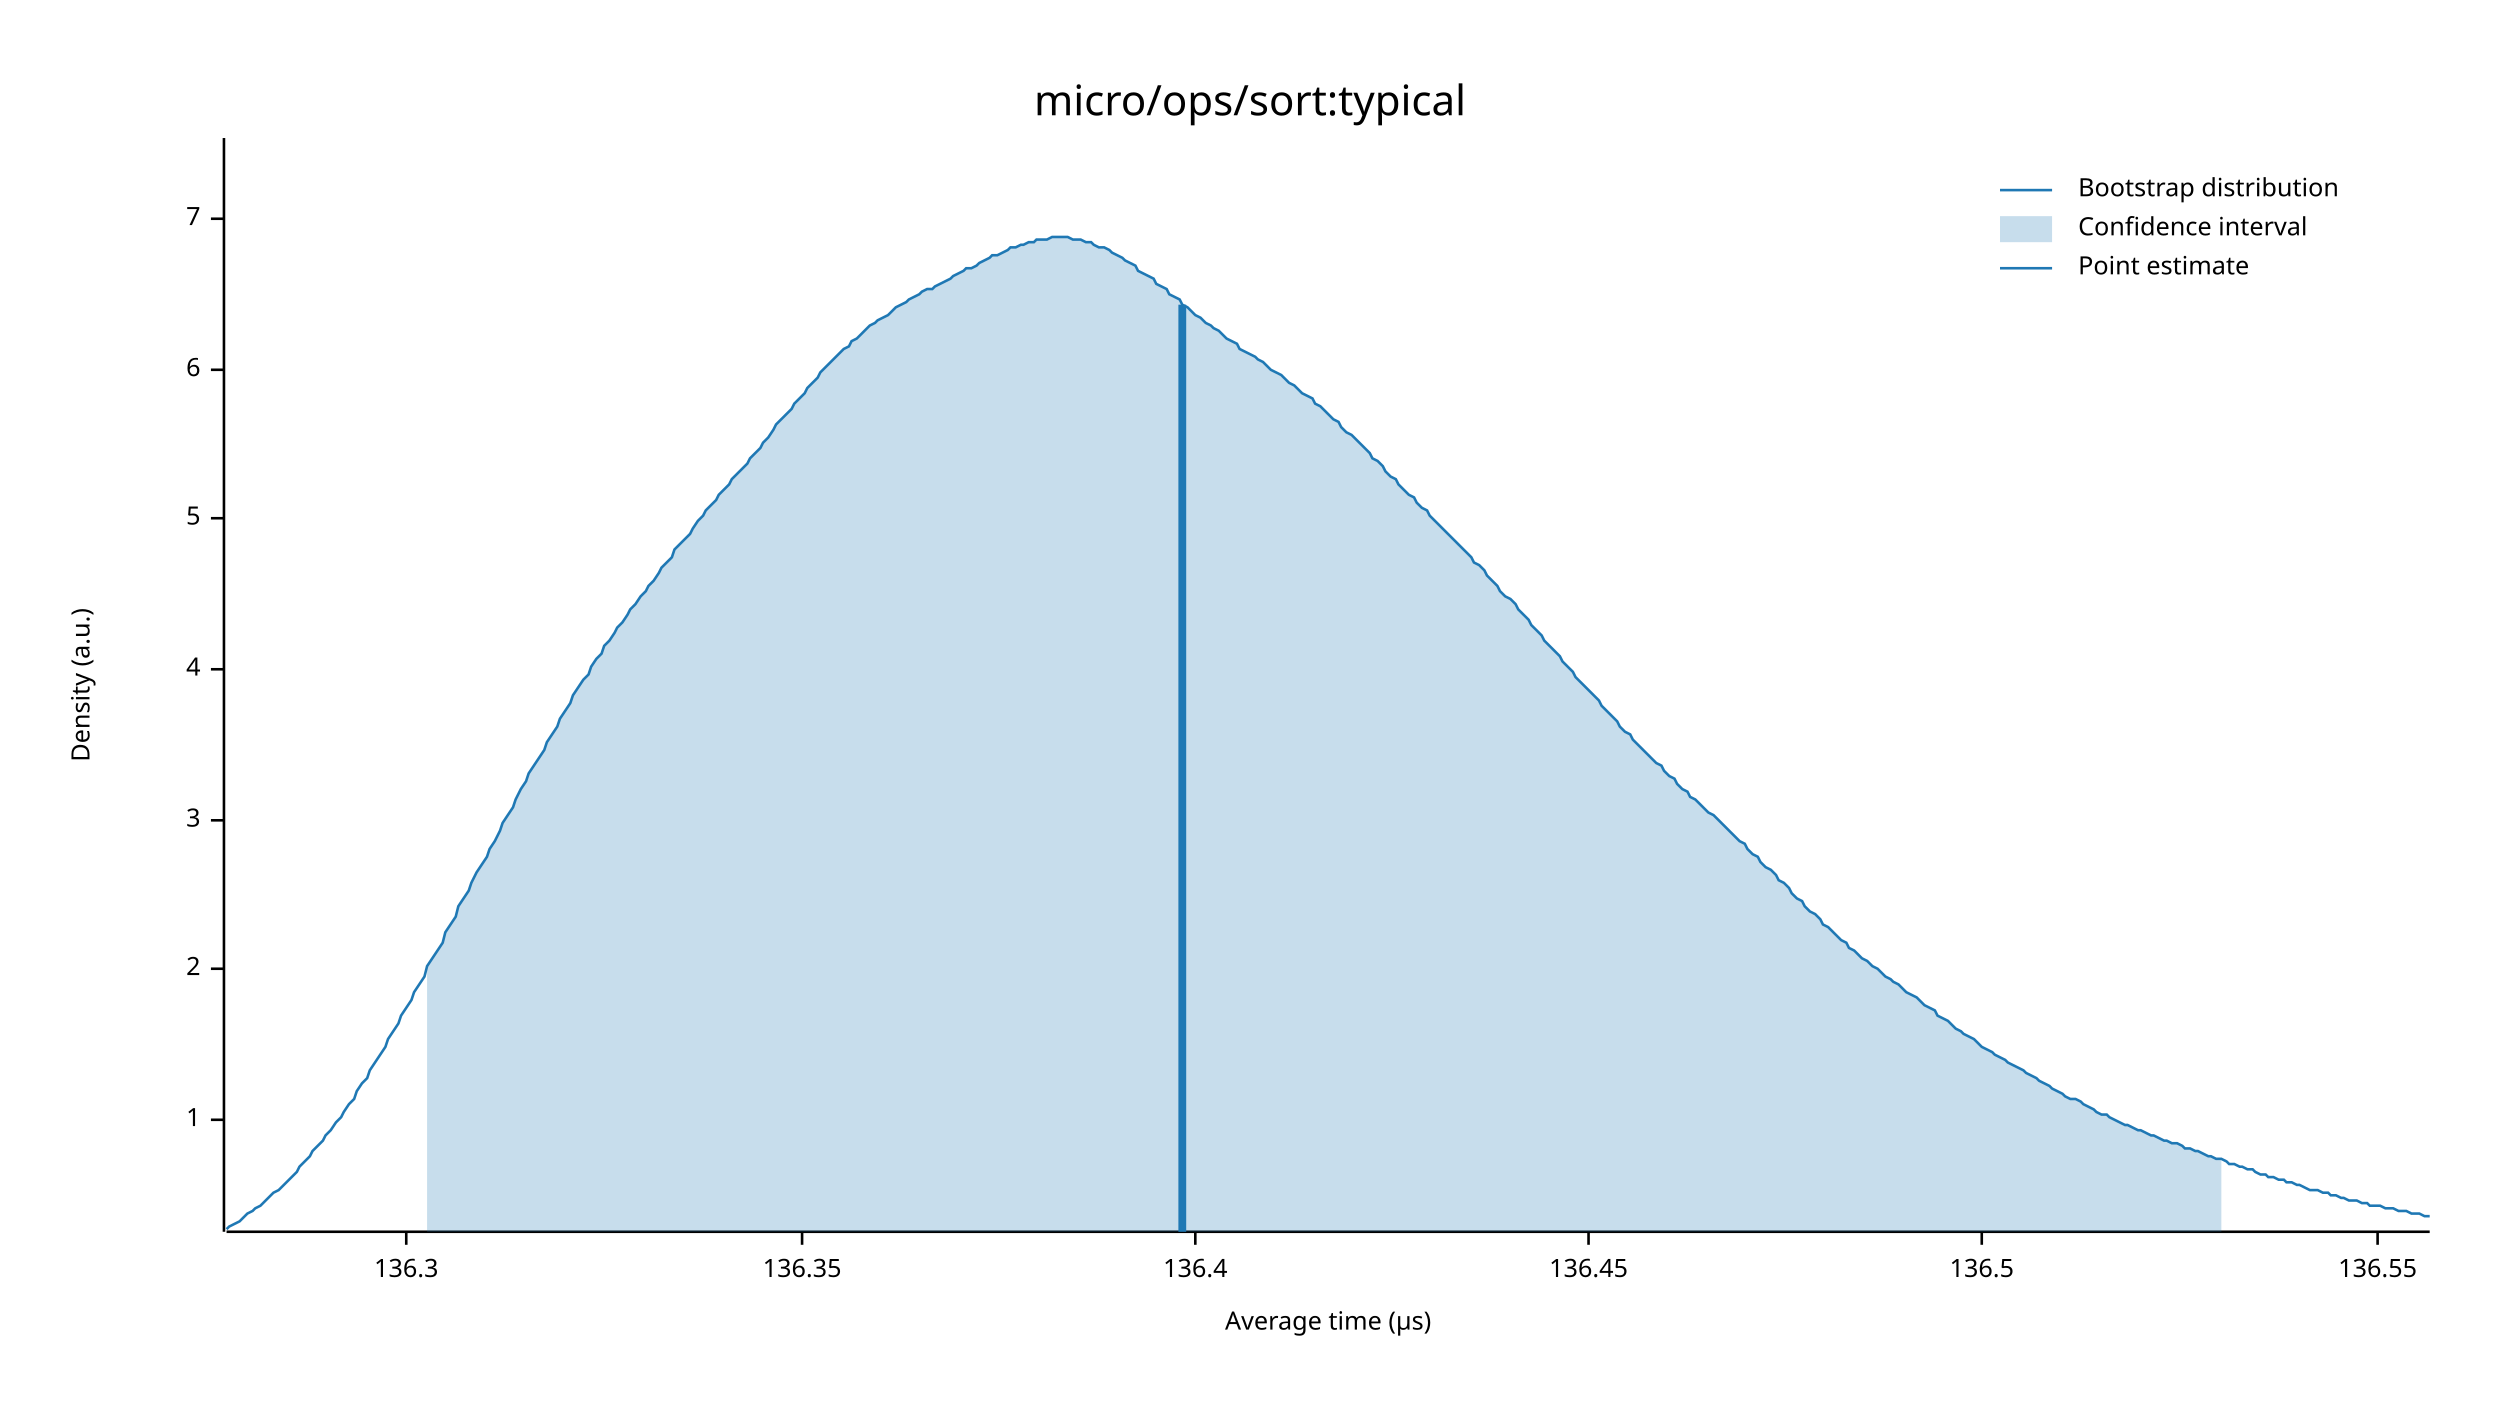
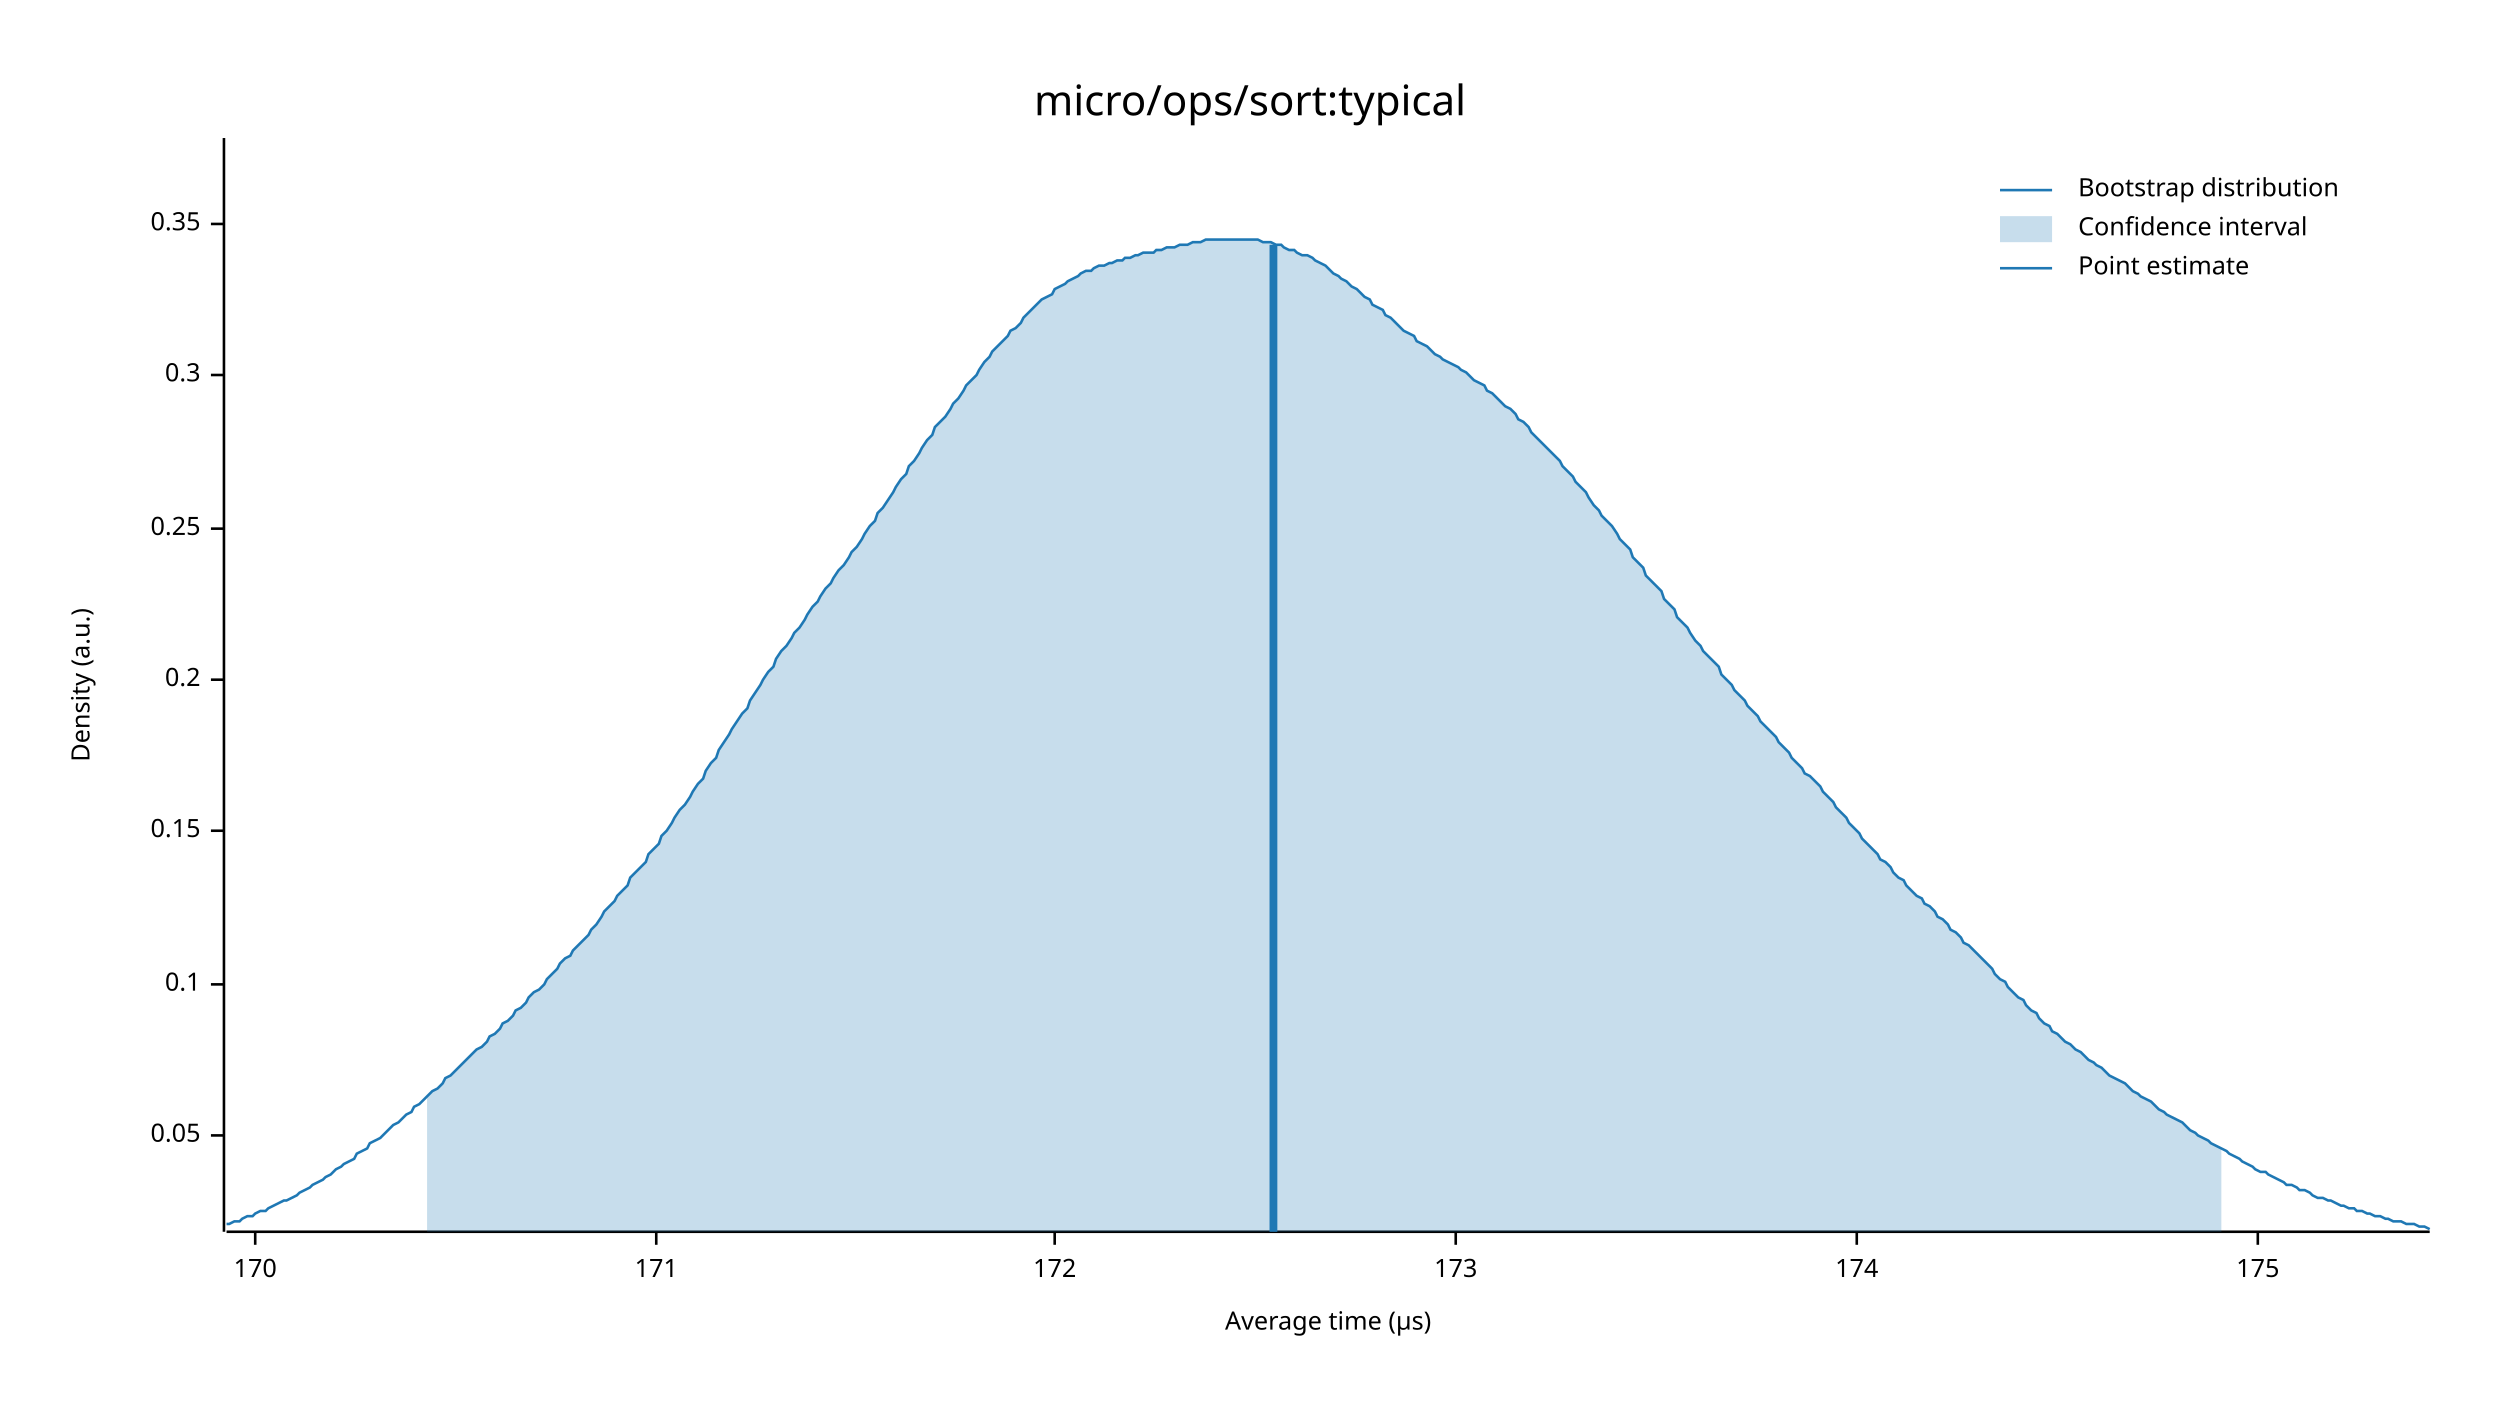
<svg xmlns="http://www.w3.org/2000/svg" width="960" height="540" viewBox="0 0 960 540">
  <text x="480" y="32" dy="0.76em" text-anchor="middle" font-family="sans-serif" font-size="16.129" opacity="1" fill="#000000">
micro/ops/sort:typical
</text>
  <text x="27" y="263" dy="0.76em" text-anchor="middle" font-family="sans-serif" font-size="9.677" opacity="1" fill="#000000" transform="rotate(270, 27, 263)">
Density (a.u.)
</text>
  <text x="510" y="513" dy="-0.5ex" text-anchor="middle" font-family="sans-serif" font-size="9.677" opacity="1" fill="#000000">
Average time (µs)
</text>
  <polyline fill="none" opacity="1" stroke="#000000" stroke-width="1" points="86,53 86,473 " />
-   <text x="77" y="430" dy="0.5ex" text-anchor="end" font-family="sans-serif" font-size="9.677" opacity="1" fill="#000000">
- 1
+   <text x="77" y="436" dy="0.5ex" text-anchor="end" font-family="sans-serif" font-size="9.677" opacity="1" fill="#000000">
+ 0.05
</text>
-   <polyline fill="none" opacity="1" stroke="#000000" stroke-width="1" points="81,430 86,430 " />
-   <text x="77" y="372" dy="0.5ex" text-anchor="end" font-family="sans-serif" font-size="9.677" opacity="1" fill="#000000">
- 2
+   <polyline fill="none" opacity="1" stroke="#000000" stroke-width="1" points="81,436 86,436 " />
+   <text x="77" y="378" dy="0.5ex" text-anchor="end" font-family="sans-serif" font-size="9.677" opacity="1" fill="#000000">
+ 0.1
</text>
-   <polyline fill="none" opacity="1" stroke="#000000" stroke-width="1" points="81,372 86,372 " />
-   <text x="77" y="315" dy="0.5ex" text-anchor="end" font-family="sans-serif" font-size="9.677" opacity="1" fill="#000000">
- 3
+   <polyline fill="none" opacity="1" stroke="#000000" stroke-width="1" points="81,378 86,378 " />
+   <text x="77" y="319" dy="0.5ex" text-anchor="end" font-family="sans-serif" font-size="9.677" opacity="1" fill="#000000">
+ 0.15
</text>
-   <polyline fill="none" opacity="1" stroke="#000000" stroke-width="1" points="81,315 86,315 " />
-   <text x="77" y="257" dy="0.5ex" text-anchor="end" font-family="sans-serif" font-size="9.677" opacity="1" fill="#000000">
- 4
+   <polyline fill="none" opacity="1" stroke="#000000" stroke-width="1" points="81,319 86,319 " />
+   <text x="77" y="261" dy="0.5ex" text-anchor="end" font-family="sans-serif" font-size="9.677" opacity="1" fill="#000000">
+ 0.2
</text>
-   <polyline fill="none" opacity="1" stroke="#000000" stroke-width="1" points="81,257 86,257 " />
-   <text x="77" y="199" dy="0.5ex" text-anchor="end" font-family="sans-serif" font-size="9.677" opacity="1" fill="#000000">
- 5
+   <polyline fill="none" opacity="1" stroke="#000000" stroke-width="1" points="81,261 86,261 " />
+   <text x="77" y="203" dy="0.5ex" text-anchor="end" font-family="sans-serif" font-size="9.677" opacity="1" fill="#000000">
+ 0.25
</text>
-   <polyline fill="none" opacity="1" stroke="#000000" stroke-width="1" points="81,199 86,199 " />
-   <text x="77" y="142" dy="0.5ex" text-anchor="end" font-family="sans-serif" font-size="9.677" opacity="1" fill="#000000">
- 6
+   <polyline fill="none" opacity="1" stroke="#000000" stroke-width="1" points="81,203 86,203 " />
+   <text x="77" y="144" dy="0.5ex" text-anchor="end" font-family="sans-serif" font-size="9.677" opacity="1" fill="#000000">
+ 0.3
</text>
-   <polyline fill="none" opacity="1" stroke="#000000" stroke-width="1" points="81,142 86,142 " />
-   <text x="77" y="84" dy="0.5ex" text-anchor="end" font-family="sans-serif" font-size="9.677" opacity="1" fill="#000000">
- 7
+   <polyline fill="none" opacity="1" stroke="#000000" stroke-width="1" points="81,144 86,144 " />
+   <text x="77" y="86" dy="0.5ex" text-anchor="end" font-family="sans-serif" font-size="9.677" opacity="1" fill="#000000">
+ 0.35
</text>
-   <polyline fill="none" opacity="1" stroke="#000000" stroke-width="1" points="81,84 86,84 " />
+   <polyline fill="none" opacity="1" stroke="#000000" stroke-width="1" points="81,86 86,86 " />
  <polyline fill="none" opacity="1" stroke="#000000" stroke-width="1" points="87,473 933,473 " />
-   <text x="156" y="483" dy="0.76em" text-anchor="middle" font-family="sans-serif" font-size="9.677" opacity="1" fill="#000000">
- 136.3
+   <text x="98" y="483" dy="0.76em" text-anchor="middle" font-family="sans-serif" font-size="9.677" opacity="1" fill="#000000">
+ 170
</text>
-   <polyline fill="none" opacity="1" stroke="#000000" stroke-width="1" points="156,473 156,478 " />
-   <text x="308" y="483" dy="0.76em" text-anchor="middle" font-family="sans-serif" font-size="9.677" opacity="1" fill="#000000">
- 136.35
+   <polyline fill="none" opacity="1" stroke="#000000" stroke-width="1" points="98,473 98,478 " />
+   <text x="252" y="483" dy="0.76em" text-anchor="middle" font-family="sans-serif" font-size="9.677" opacity="1" fill="#000000">
+ 171
</text>
-   <polyline fill="none" opacity="1" stroke="#000000" stroke-width="1" points="308,473 308,478 " />
-   <text x="459" y="483" dy="0.76em" text-anchor="middle" font-family="sans-serif" font-size="9.677" opacity="1" fill="#000000">
- 136.4
+   <polyline fill="none" opacity="1" stroke="#000000" stroke-width="1" points="252,473 252,478 " />
+   <text x="405" y="483" dy="0.76em" text-anchor="middle" font-family="sans-serif" font-size="9.677" opacity="1" fill="#000000">
+ 172
</text>
-   <polyline fill="none" opacity="1" stroke="#000000" stroke-width="1" points="459,473 459,478 " />
-   <text x="610" y="483" dy="0.76em" text-anchor="middle" font-family="sans-serif" font-size="9.677" opacity="1" fill="#000000">
- 136.45
+   <polyline fill="none" opacity="1" stroke="#000000" stroke-width="1" points="405,473 405,478 " />
+   <text x="559" y="483" dy="0.76em" text-anchor="middle" font-family="sans-serif" font-size="9.677" opacity="1" fill="#000000">
+ 173
</text>
-   <polyline fill="none" opacity="1" stroke="#000000" stroke-width="1" points="610,473 610,478 " />
-   <text x="761" y="483" dy="0.76em" text-anchor="middle" font-family="sans-serif" font-size="9.677" opacity="1" fill="#000000">
- 136.5
+   <polyline fill="none" opacity="1" stroke="#000000" stroke-width="1" points="559,473 559,478 " />
+   <text x="713" y="483" dy="0.76em" text-anchor="middle" font-family="sans-serif" font-size="9.677" opacity="1" fill="#000000">
+ 174
</text>
-   <polyline fill="none" opacity="1" stroke="#000000" stroke-width="1" points="761,473 761,478 " />
-   <text x="913" y="483" dy="0.76em" text-anchor="middle" font-family="sans-serif" font-size="9.677" opacity="1" fill="#000000">
- 136.55
+   <polyline fill="none" opacity="1" stroke="#000000" stroke-width="1" points="713,473 713,478 " />
+   <text x="867" y="483" dy="0.76em" text-anchor="middle" font-family="sans-serif" font-size="9.677" opacity="1" fill="#000000">
+ 175
</text>
-   <polyline fill="none" opacity="1" stroke="#000000" stroke-width="1" points="913,473 913,478 " />
-   <polyline fill="none" opacity="1" stroke="#1F78B4" stroke-width="1" points="87,472 88,471 90,470 92,469 93,468 95,466 97,465 98,464 100,463 102,461 103,460 105,458 107,457 109,455 110,454 112,452 114,450 115,448 117,446 119,444 120,442 122,440 124,438 125,436 127,434 129,431 131,429 132,427 134,424 136,422 137,419 139,416 141,414 142,411 144,408 146,405 148,402 149,399 151,396 153,393 154,390 156,387 158,384 159,381 161,378 163,375 164,371 166,368 168,365 170,362 171,358 173,355 175,352 176,348 178,345 180,342 181,339 183,335 185,332 187,329 188,326 190,323 192,319 193,316 195,313 197,310 198,307 200,303 202,300 203,297 205,294 207,291 209,288 210,285 212,282 214,279 215,276 217,273 219,270 220,267 222,264 224,261 226,259 227,256 229,253 231,251 232,248 234,246 236,243 237,241 239,239 241,236 242,234 244,232 246,229 248,227 249,225 251,223 253,220 254,218 256,216 258,214 259,211 261,209 263,207 265,205 266,203 268,200 270,198 271,196 273,194 275,192 276,190 278,188 280,186 281,184 283,182 285,180 287,178 288,176 290,174 292,172 293,170 295,168 297,165 298,163 300,161 302,159 304,157 305,155 307,153 309,151 310,149 312,147 314,145 315,143 317,141 319,139 320,138 322,136 324,134 326,133 327,131 329,130 331,128 332,127 334,125 336,124 337,123 339,122 341,121 343,119 344,118 346,117 348,116 349,115 351,114 353,113 354,112 356,111 358,111 359,110 361,109 363,108 365,107 366,106 368,105 370,104 371,103 373,103 375,102 376,101 378,100 380,99 381,98 383,98 385,97 387,96 388,95 390,95 392,94 393,94 395,93 397,93 398,92 400,92 402,92 404,91 405,91 407,91 409,91 410,91 412,92 414,92 415,92 417,93 419,93 420,94 422,95 424,95 426,96 427,97 429,98 431,99 432,100 434,101 436,102 437,104 439,105 441,106 443,107 444,109 446,110 448,111 449,113 451,114 453,115 454,117 456,118 458,120 459,121 461,122 463,124 465,125 466,126 468,127 470,129 471,130 473,131 475,132 476,134 478,135 480,136 482,137 483,138 485,139 487,141 488,142 490,143 492,144 493,145 495,147 497,148 498,149 500,151 502,152 504,153 505,155 507,156 509,158 510,159 512,161 514,162 515,164 517,166 519,167 521,169 522,170 524,172 526,174 527,176 529,177 531,179 532,181 534,183 536,184 537,186 539,188 541,190 543,191 544,193 546,195 548,196 549,198 551,200 553,202 554,203 556,205 558,207 560,209 561,210 563,212 565,214 566,216 568,217 570,219 571,221 573,223 575,225 576,227 578,229 580,230 582,232 583,234 585,236 587,238 588,240 590,242 592,244 593,246 595,248 597,250 599,252 600,254 602,256 604,258 605,260 607,262 609,264 610,265 612,267 614,269 615,271 617,273 619,275 621,277 622,279 624,281 626,282 627,284 629,286 631,288 632,289 634,291 636,293 638,294 639,296 641,298 643,299 644,301 646,303 648,304 649,306 651,307 653,309 654,310 656,312 658,313 660,315 661,316 663,318 665,320 666,321 668,323 670,324 671,326 673,328 675,329 676,331 678,333 680,334 682,336 683,338 685,339 687,341 688,343 690,345 692,346 693,348 695,350 697,351 699,353 700,355 702,356 704,358 705,359 707,361 709,362 710,364 712,365 714,367 715,368 717,369 719,371 721,372 722,373 724,375 726,376 727,377 729,378 731,380 732,381 734,382 736,383 738,385 739,386 741,387 743,388 744,390 746,391 748,392 749,393 751,395 753,396 754,397 756,398 758,399 760,401 761,402 763,403 765,404 766,405 768,406 770,407 771,408 773,409 775,410 777,411 778,412 780,413 782,414 783,415 785,416 787,417 788,418 790,419 792,420 793,421 795,422 797,422 799,423 800,424 802,425 804,426 805,427 807,428 809,428 810,429 812,430 814,431 816,432 817,432 819,433 821,434 822,434 824,435 826,436 827,436 829,437 831,438 832,438 834,439 836,439 838,440 839,441 841,441 843,442 844,442 846,443 848,444 849,444 851,445 853,445 855,446 856,447 858,447 860,448 861,448 863,449 865,449 866,450 868,451 870,451 871,452 873,452 875,453 877,453 878,454 880,454 882,455 883,455 885,456 887,457 888,457 890,457 892,458 894,458 895,459 897,459 899,460 900,460 902,461 904,461 905,461 907,462 909,462 910,463 912,463 914,463 916,464 917,464 919,464 921,465 922,465 924,465 926,466 927,466 929,466 931,467 933,467 " />
-   <polygon opacity="0.25" fill="#1F78B4" points="164,371 166,368 168,365 170,362 171,358 173,355 175,352 176,348 178,345 180,342 181,339 183,335 185,332 187,329 188,326 190,323 192,319 193,316 195,313 197,310 198,307 200,303 202,300 203,297 205,294 207,291 209,288 210,285 212,282 214,279 215,276 217,273 219,270 220,267 222,264 224,261 226,259 227,256 229,253 231,251 232,248 234,246 236,243 237,241 239,239 241,236 242,234 244,232 246,229 248,227 249,225 251,223 253,220 254,218 256,216 258,214 259,211 261,209 263,207 265,205 266,203 268,200 270,198 271,196 273,194 275,192 276,190 278,188 280,186 281,184 283,182 285,180 287,178 288,176 290,174 292,172 293,170 295,168 297,165 298,163 300,161 302,159 304,157 305,155 307,153 309,151 310,149 312,147 314,145 315,143 317,141 319,139 320,138 322,136 324,134 326,133 327,131 329,130 331,128 332,127 334,125 336,124 337,123 339,122 341,121 343,119 344,118 346,117 348,116 349,115 351,114 353,113 354,112 356,111 358,111 359,110 361,109 363,108 365,107 366,106 368,105 370,104 371,103 373,103 375,102 376,101 378,100 380,99 381,98 383,98 385,97 387,96 388,95 390,95 392,94 393,94 395,93 397,93 398,92 400,92 402,92 404,91 405,91 407,91 409,91 410,91 412,92 414,92 415,92 417,93 419,93 420,94 422,95 424,95 426,96 427,97 429,98 431,99 432,100 434,101 436,102 437,104 439,105 441,106 443,107 444,109 446,110 448,111 449,113 451,114 453,115 454,117 456,118 458,120 459,121 461,122 463,124 465,125 466,126 468,127 470,129 471,130 473,131 475,132 476,134 478,135 480,136 482,137 483,138 485,139 487,141 488,142 490,143 492,144 493,145 495,147 497,148 498,149 500,151 502,152 504,153 505,155 507,156 509,158 510,159 512,161 514,162 515,164 517,166 519,167 521,169 522,170 524,172 526,174 527,176 529,177 531,179 532,181 534,183 536,184 537,186 539,188 541,190 543,191 544,193 546,195 548,196 549,198 551,200 553,202 554,203 556,205 558,207 560,209 561,210 563,212 565,214 566,216 568,217 570,219 571,221 573,223 575,225 576,227 578,229 580,230 582,232 583,234 585,236 587,238 588,240 590,242 592,244 593,246 595,248 597,250 599,252 600,254 602,256 604,258 605,260 607,262 609,264 610,265 612,267 614,269 615,271 617,273 619,275 621,277 622,279 624,281 626,282 627,284 629,286 631,288 632,289 634,291 636,293 638,294 639,296 641,298 643,299 644,301 646,303 648,304 649,306 651,307 653,309 654,310 656,312 658,313 660,315 661,316 663,318 665,320 666,321 668,323 670,324 671,326 673,328 675,329 676,331 678,333 680,334 682,336 683,338 685,339 687,341 688,343 690,345 692,346 693,348 695,350 697,351 699,353 700,355 702,356 704,358 705,359 707,361 709,362 710,364 712,365 714,367 715,368 717,369 719,371 721,372 722,373 724,375 726,376 727,377 729,378 731,380 732,381 734,382 736,383 738,385 739,386 741,387 743,388 744,390 746,391 748,392 749,393 751,395 753,396 754,397 756,398 758,399 760,401 761,402 763,403 765,404 766,405 768,406 770,407 771,408 773,409 775,410 777,411 778,412 780,413 782,414 783,415 785,416 787,417 788,418 790,419 792,420 793,421 795,422 797,422 799,423 800,424 802,425 804,426 805,427 807,428 809,428 810,429 812,430 814,431 816,432 817,432 819,433 821,434 822,434 824,435 826,436 827,436 829,437 831,438 832,438 834,439 836,439 838,440 839,441 841,441 843,442 844,442 846,443 848,444 849,444 851,445 853,445 853,473 164,473 " />
-   <polyline fill="none" opacity="1" stroke="#1F78B4" stroke-width="3" points="454,473 454,117 " />
+   <polyline fill="none" opacity="1" stroke="#000000" stroke-width="1" points="867,473 867,478 " />
+   <polyline fill="none" opacity="1" stroke="#1F78B4" stroke-width="1" points="87,470 88,470 90,469 92,469 93,468 95,467 97,467 98,466 100,465 102,465 103,464 105,463 107,462 109,461 110,461 112,460 114,459 115,458 117,457 119,456 120,455 122,454 124,453 125,452 127,451 129,449 131,448 132,447 134,446 136,445 137,443 139,442 141,441 142,439 144,438 146,437 148,435 149,434 151,432 153,431 154,430 156,428 158,427 159,425 161,424 163,422 164,421 166,419 168,418 170,416 171,414 173,413 175,411 176,410 178,408 180,406 181,405 183,403 185,402 187,400 188,398 190,397 192,395 193,393 195,392 197,390 198,388 200,387 202,385 203,383 205,381 207,380 209,378 210,376 212,374 214,372 215,370 217,368 219,367 220,365 222,363 224,361 226,359 227,357 229,355 231,352 232,350 234,348 236,346 237,344 239,342 241,340 242,337 244,335 246,333 248,331 249,328 251,326 253,324 254,321 256,319 258,316 259,314 261,311 263,309 265,306 266,304 268,301 270,299 271,296 273,293 275,291 276,288 278,285 280,282 281,280 283,277 285,274 287,272 288,269 290,266 292,263 293,261 295,258 297,256 298,253 300,250 302,248 304,245 305,243 307,241 309,238 310,236 312,233 314,231 315,229 317,226 319,224 320,222 322,219 324,217 326,214 327,212 329,210 331,207 332,205 334,202 336,200 337,197 339,195 341,192 343,189 344,187 346,184 348,182 349,179 351,177 353,174 354,172 356,169 358,167 359,164 361,162 363,160 365,157 366,155 368,153 370,150 371,148 373,146 375,144 376,142 378,139 380,137 381,135 383,133 385,131 387,129 388,127 390,126 392,124 393,122 395,120 397,118 398,117 400,115 402,114 404,113 405,111 407,110 409,109 410,108 412,107 414,106 415,105 417,104 419,104 420,103 422,102 424,102 426,101 427,101 429,100 431,100 432,99 434,99 436,98 437,98 439,97 441,97 443,97 444,96 446,96 448,95 449,95 451,95 453,94 454,94 456,94 458,93 459,93 461,93 463,92 465,92 466,92 468,92 470,92 471,92 473,92 475,92 476,92 478,92 480,92 482,92 483,92 485,93 487,93 488,93 490,94 492,94 493,95 495,96 497,96 498,97 500,98 502,98 504,99 505,100 507,101 509,102 510,103 512,105 514,106 515,107 517,108 519,110 521,111 522,112 524,114 526,115 527,117 529,118 531,119 532,121 534,122 536,124 537,125 539,127 541,128 543,129 544,131 546,132 548,133 549,134 551,136 553,137 554,138 556,139 558,140 560,141 561,142 563,143 565,145 566,146 568,147 570,148 571,150 573,151 575,153 576,154 578,156 580,157 582,159 583,161 585,162 587,164 588,166 590,168 592,170 593,171 595,173 597,175 599,177 600,179 602,181 604,183 605,185 607,187 609,189 610,191 612,194 614,196 615,198 617,200 619,202 621,205 622,207 624,209 626,211 627,214 629,216 631,218 632,221 634,223 636,225 638,227 639,230 641,232 643,234 644,237 646,239 648,241 649,243 651,246 653,248 654,250 656,252 658,254 660,256 661,259 663,261 665,263 666,265 668,267 670,269 671,271 673,273 675,275 676,277 678,279 680,281 682,283 683,285 685,287 687,289 688,291 690,293 692,295 693,297 695,298 697,300 699,302 700,304 702,306 704,308 705,310 707,312 709,314 710,316 712,318 714,320 715,322 717,324 719,326 721,328 722,330 724,331 726,333 727,335 729,337 731,338 732,340 734,342 736,344 738,345 739,347 741,348 743,350 744,352 746,353 748,355 749,357 751,358 753,360 754,362 756,363 758,365 760,367 761,368 763,370 765,372 766,374 768,376 770,377 771,379 773,381 775,383 777,384 778,386 780,388 782,389 783,391 785,393 787,394 788,396 790,397 792,399 793,400 795,401 797,403 799,404 800,405 802,407 804,408 805,409 807,410 809,412 810,413 812,414 814,415 816,416 817,417 819,419 821,420 822,421 824,422 826,423 827,424 829,426 831,427 832,428 834,429 836,430 838,431 839,432 841,434 843,435 844,436 846,437 848,438 849,439 851,440 853,441 855,442 856,443 858,444 860,445 861,446 863,447 865,448 866,449 868,450 870,450 871,451 873,452 875,453 877,454 878,455 880,455 882,456 883,457 885,457 887,458 888,459 890,460 892,460 894,461 895,461 897,462 899,463 900,463 902,464 904,464 905,465 907,465 909,466 910,466 912,467 914,467 916,468 917,468 919,469 921,469 922,469 924,470 926,470 927,470 929,471 931,471 933,472 " />
+   <polygon opacity="0.25" fill="#1F78B4" points="164,421 166,419 168,418 170,416 171,414 173,413 175,411 176,410 178,408 180,406 181,405 183,403 185,402 187,400 188,398 190,397 192,395 193,393 195,392 197,390 198,388 200,387 202,385 203,383 205,381 207,380 209,378 210,376 212,374 214,372 215,370 217,368 219,367 220,365 222,363 224,361 226,359 227,357 229,355 231,352 232,350 234,348 236,346 237,344 239,342 241,340 242,337 244,335 246,333 248,331 249,328 251,326 253,324 254,321 256,319 258,316 259,314 261,311 263,309 265,306 266,304 268,301 270,299 271,296 273,293 275,291 276,288 278,285 280,282 281,280 283,277 285,274 287,272 288,269 290,266 292,263 293,261 295,258 297,256 298,253 300,250 302,248 304,245 305,243 307,241 309,238 310,236 312,233 314,231 315,229 317,226 319,224 320,222 322,219 324,217 326,214 327,212 329,210 331,207 332,205 334,202 336,200 337,197 339,195 341,192 343,189 344,187 346,184 348,182 349,179 351,177 353,174 354,172 356,169 358,167 359,164 361,162 363,160 365,157 366,155 368,153 370,150 371,148 373,146 375,144 376,142 378,139 380,137 381,135 383,133 385,131 387,129 388,127 390,126 392,124 393,122 395,120 397,118 398,117 400,115 402,114 404,113 405,111 407,110 409,109 410,108 412,107 414,106 415,105 417,104 419,104 420,103 422,102 424,102 426,101 427,101 429,100 431,100 432,99 434,99 436,98 437,98 439,97 441,97 443,97 444,96 446,96 448,95 449,95 451,95 453,94 454,94 456,94 458,93 459,93 461,93 463,92 465,92 466,92 468,92 470,92 471,92 473,92 475,92 476,92 478,92 480,92 482,92 483,92 485,93 487,93 488,93 490,94 492,94 493,95 495,96 497,96 498,97 500,98 502,98 504,99 505,100 507,101 509,102 510,103 512,105 514,106 515,107 517,108 519,110 521,111 522,112 524,114 526,115 527,117 529,118 531,119 532,121 534,122 536,124 537,125 539,127 541,128 543,129 544,131 546,132 548,133 549,134 551,136 553,137 554,138 556,139 558,140 560,141 561,142 563,143 565,145 566,146 568,147 570,148 571,150 573,151 575,153 576,154 578,156 580,157 582,159 583,161 585,162 587,164 588,166 590,168 592,170 593,171 595,173 597,175 599,177 600,179 602,181 604,183 605,185 607,187 609,189 610,191 612,194 614,196 615,198 617,200 619,202 621,205 622,207 624,209 626,211 627,214 629,216 631,218 632,221 634,223 636,225 638,227 639,230 641,232 643,234 644,237 646,239 648,241 649,243 651,246 653,248 654,250 656,252 658,254 660,256 661,259 663,261 665,263 666,265 668,267 670,269 671,271 673,273 675,275 676,277 678,279 680,281 682,283 683,285 685,287 687,289 688,291 690,293 692,295 693,297 695,298 697,300 699,302 700,304 702,306 704,308 705,310 707,312 709,314 710,316 712,318 714,320 715,322 717,324 719,326 721,328 722,330 724,331 726,333 727,335 729,337 731,338 732,340 734,342 736,344 738,345 739,347 741,348 743,350 744,352 746,353 748,355 749,357 751,358 753,360 754,362 756,363 758,365 760,367 761,368 763,370 765,372 766,374 768,376 770,377 771,379 773,381 775,383 777,384 778,386 780,388 782,389 783,391 785,393 787,394 788,396 790,397 792,399 793,400 795,401 797,403 799,404 800,405 802,407 804,408 805,409 807,410 809,412 810,413 812,414 814,415 816,416 817,417 819,419 821,420 822,421 824,422 826,423 827,424 829,426 831,427 832,428 834,429 836,430 838,431 839,432 841,434 843,435 844,436 846,437 848,438 849,439 851,440 853,441 853,473 164,473 " />
+   <polyline fill="none" opacity="1" stroke="#1F78B4" stroke-width="3" points="489,473 489,94 " />
  <text x="798" y="68" dy="0.76em" text-anchor="start" font-family="sans-serif" font-size="9.677" opacity="1" fill="#000000">
Bootstrap distribution
</text>
  <text x="798" y="83" dy="0.76em" text-anchor="start" font-family="sans-serif" font-size="9.677" opacity="1" fill="#000000">
Confidence interval
</text>
  <text x="798" y="98" dy="0.76em" text-anchor="start" font-family="sans-serif" font-size="9.677" opacity="1" fill="#000000">
Point estimate
</text>
  <polyline fill="none" opacity="1" stroke="#1F78B4" stroke-width="1" points="768,73 788,73 " />
  <rect x="768" y="83" width="20" height="10" opacity="0.25" fill="#1F78B4" stroke="none" />
  <polyline fill="none" opacity="1" stroke="#1F78B4" stroke-width="1" points="768,103 788,103 " />
</svg>
